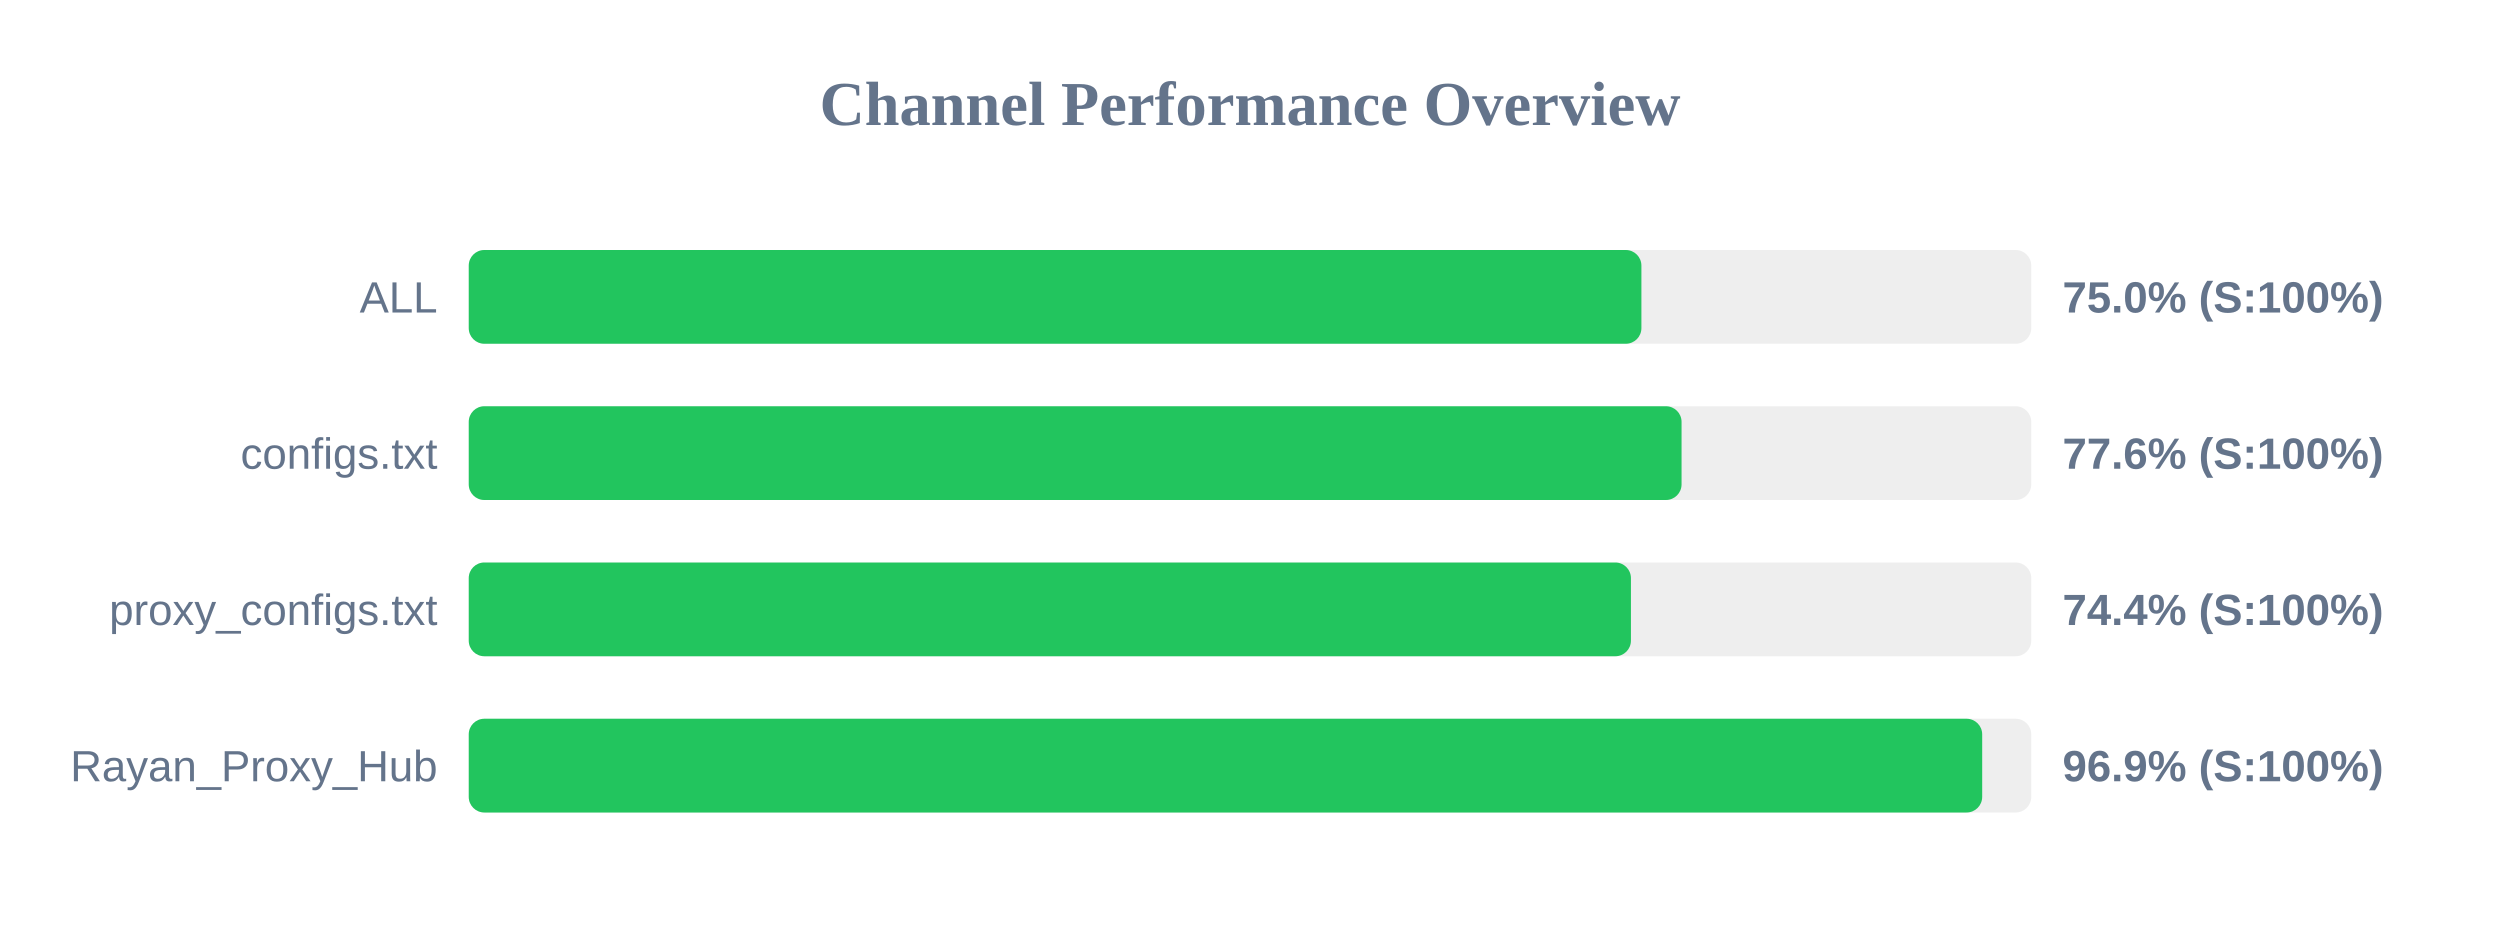
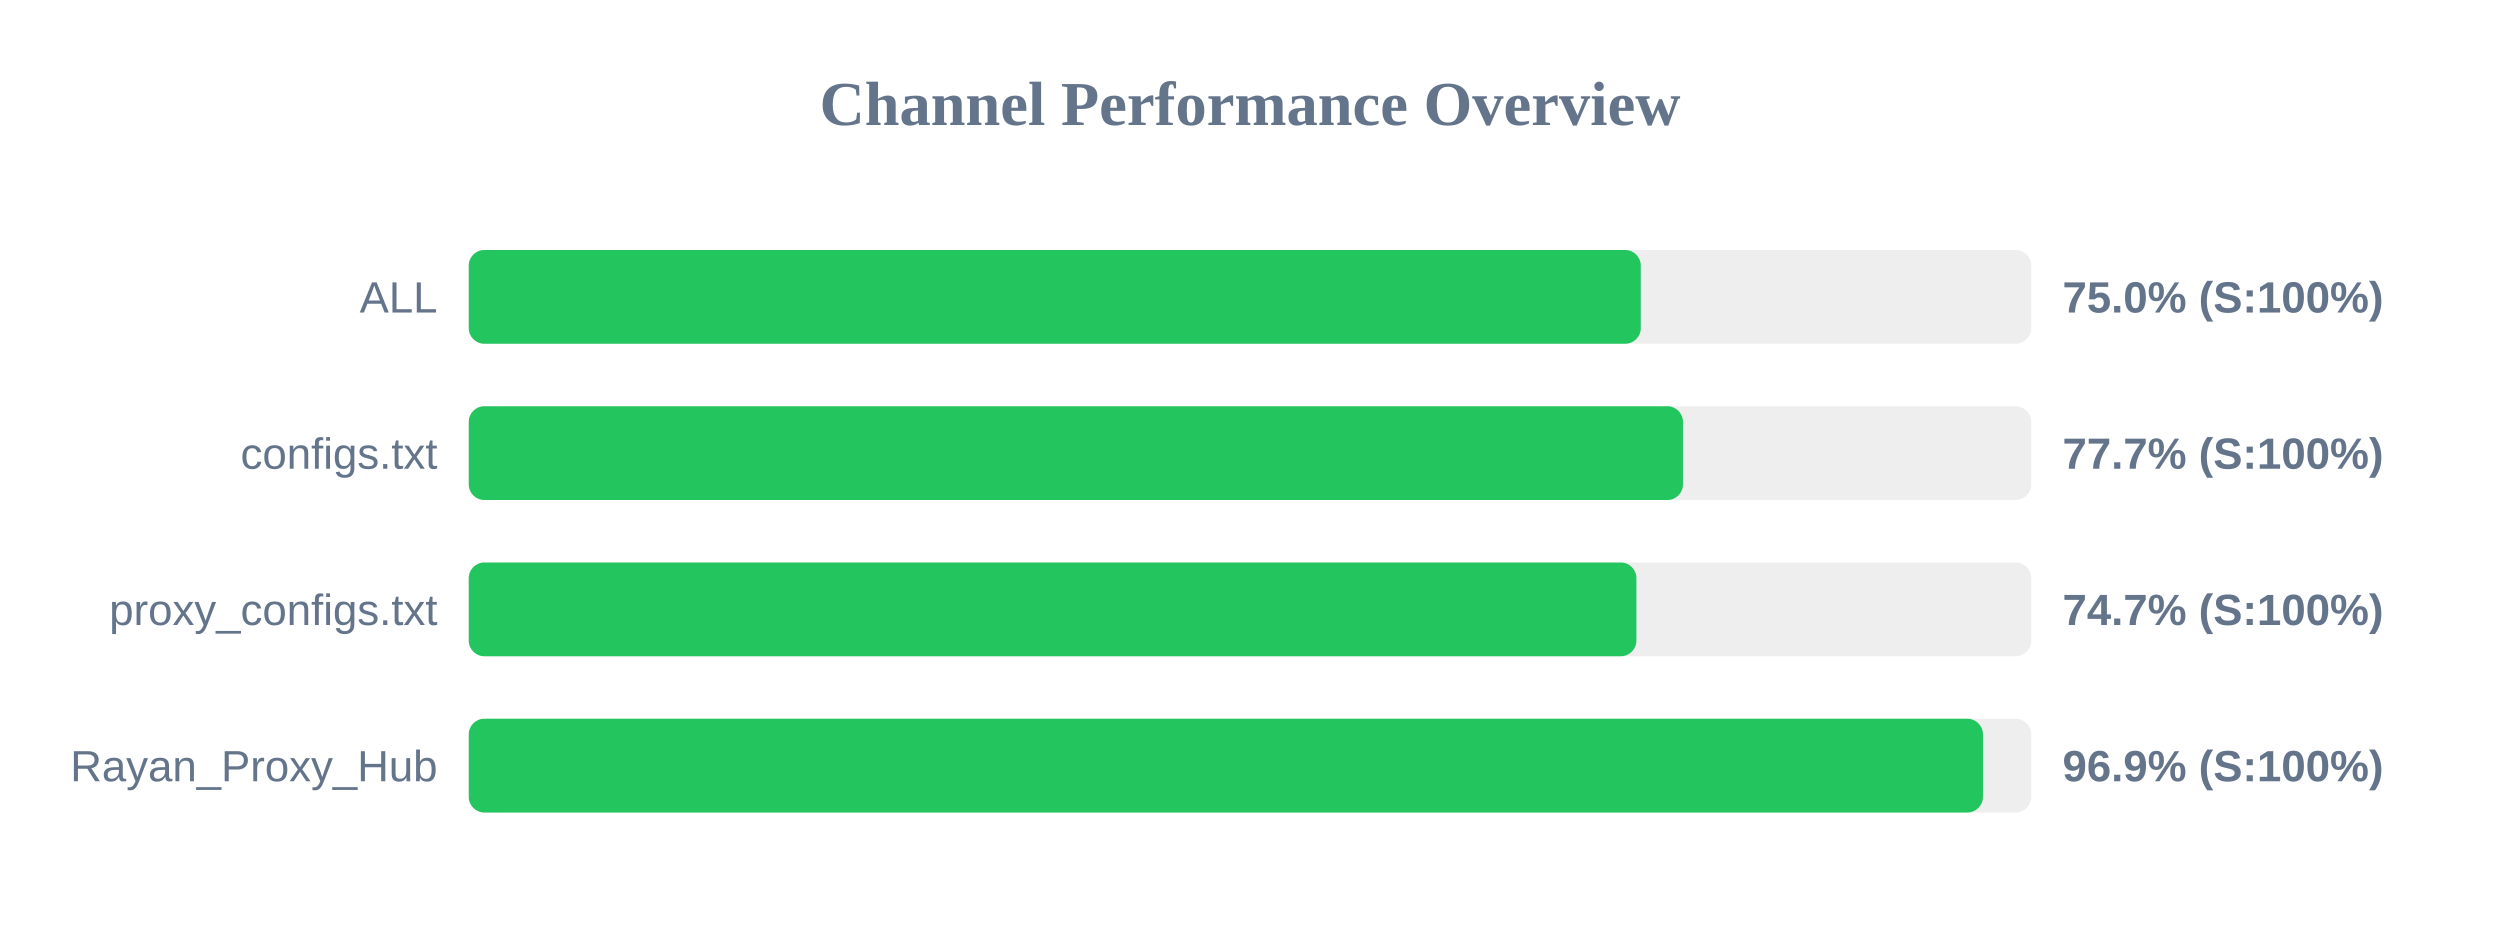
<svg xmlns="http://www.w3.org/2000/svg" width="800" height="300" version="1.1">
  <style>
        .row { font: 14px Arial; fill: #64748b; }
        .score { font: bold 14px Arial; fill: #64748b; }
    </style>
  <text x="400" y="40" text-anchor="middle" font-size="20px" font-weight="bold" fill="#64748b">Channel Performance Overview</text>
  <rect x="150" y="80" width="500" height="30" fill="#eee" rx="5" />
-   <rect x="150" y="80" width="375.25" height="30" fill="#22c55e" rx="5" />
+   <rect x="150" y="80" width="375.05" height="30" fill="#22c55e" rx="5" />
  <text x="140" y="100" text-anchor="end" class="row">ALL</text>
  <text x="660" y="100" text-anchor="start" class="score">75.0% (S:100%)</text>
  <rect x="150" y="130" width="500" height="30" fill="#eee" rx="5" />
-   <rect x="150" y="130" width="388.1" height="30" fill="#22c55e" rx="5" />
+   <rect x="150" y="130" width="388.55" height="30" fill="#22c55e" rx="5" />
  <text x="140" y="150" text-anchor="end" class="row">configs.txt</text>
-   <text x="660" y="150" text-anchor="start" class="score">77.6% (S:100%)</text>
+   <text x="660" y="150" text-anchor="start" class="score">77.7% (S:100%)</text>
  <rect x="150" y="180" width="500" height="30" fill="#eee" rx="5" />
-   <rect x="150" y="180" width="371.9" height="30" fill="#22c55e" rx="5" />
+   <rect x="150" y="180" width="373.65" height="30" fill="#22c55e" rx="5" />
  <text x="140" y="200" text-anchor="end" class="row">proxy_configs.txt</text>
-   <text x="660" y="200" text-anchor="start" class="score">74.4% (S:100%)</text>
+   <text x="660" y="200" text-anchor="start" class="score">74.7% (S:100%)</text>
  <rect x="150" y="230" width="500" height="30" fill="#eee" rx="5" />
-   <rect x="150" y="230" width="484.3" height="30" fill="#22c55e" rx="5" />
+   <rect x="150" y="230" width="484.55" height="30" fill="#22c55e" rx="5" />
  <text x="140" y="250" text-anchor="end" class="row">Rayan_Proxy_Hub</text>
  <text x="660" y="250" text-anchor="start" class="score">96.9% (S:100%)</text>
</svg>
